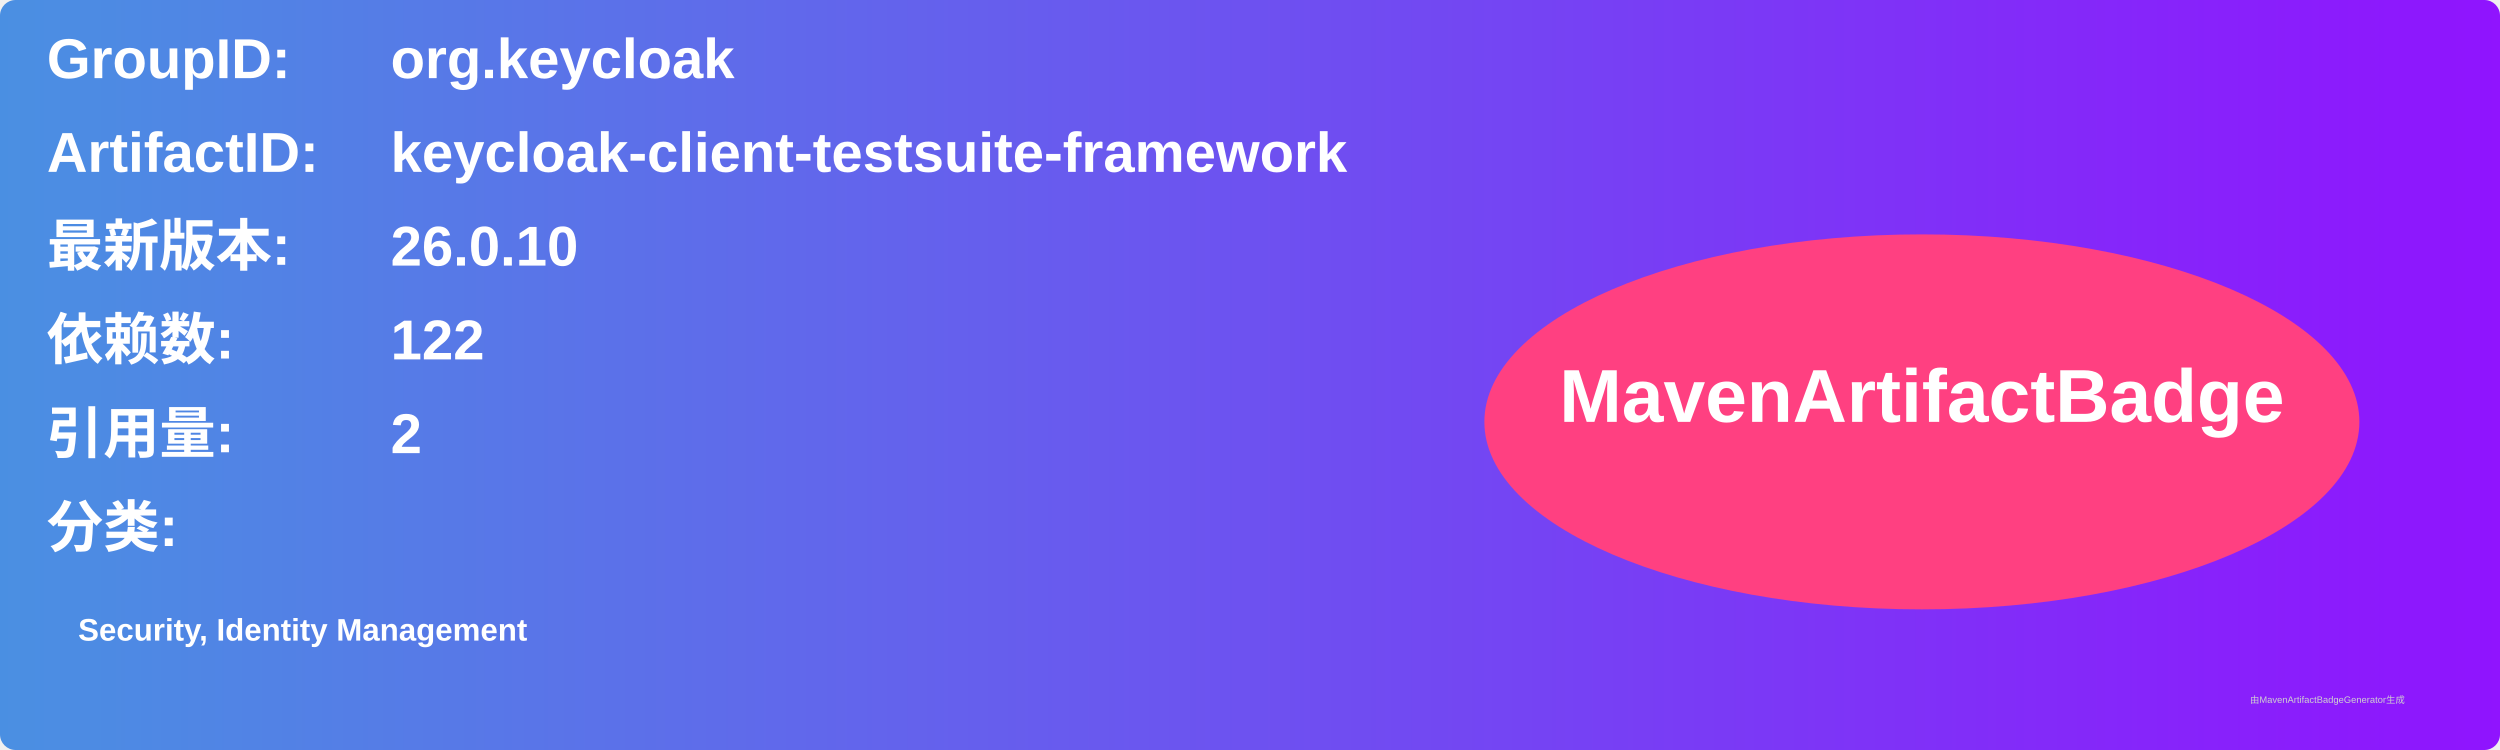
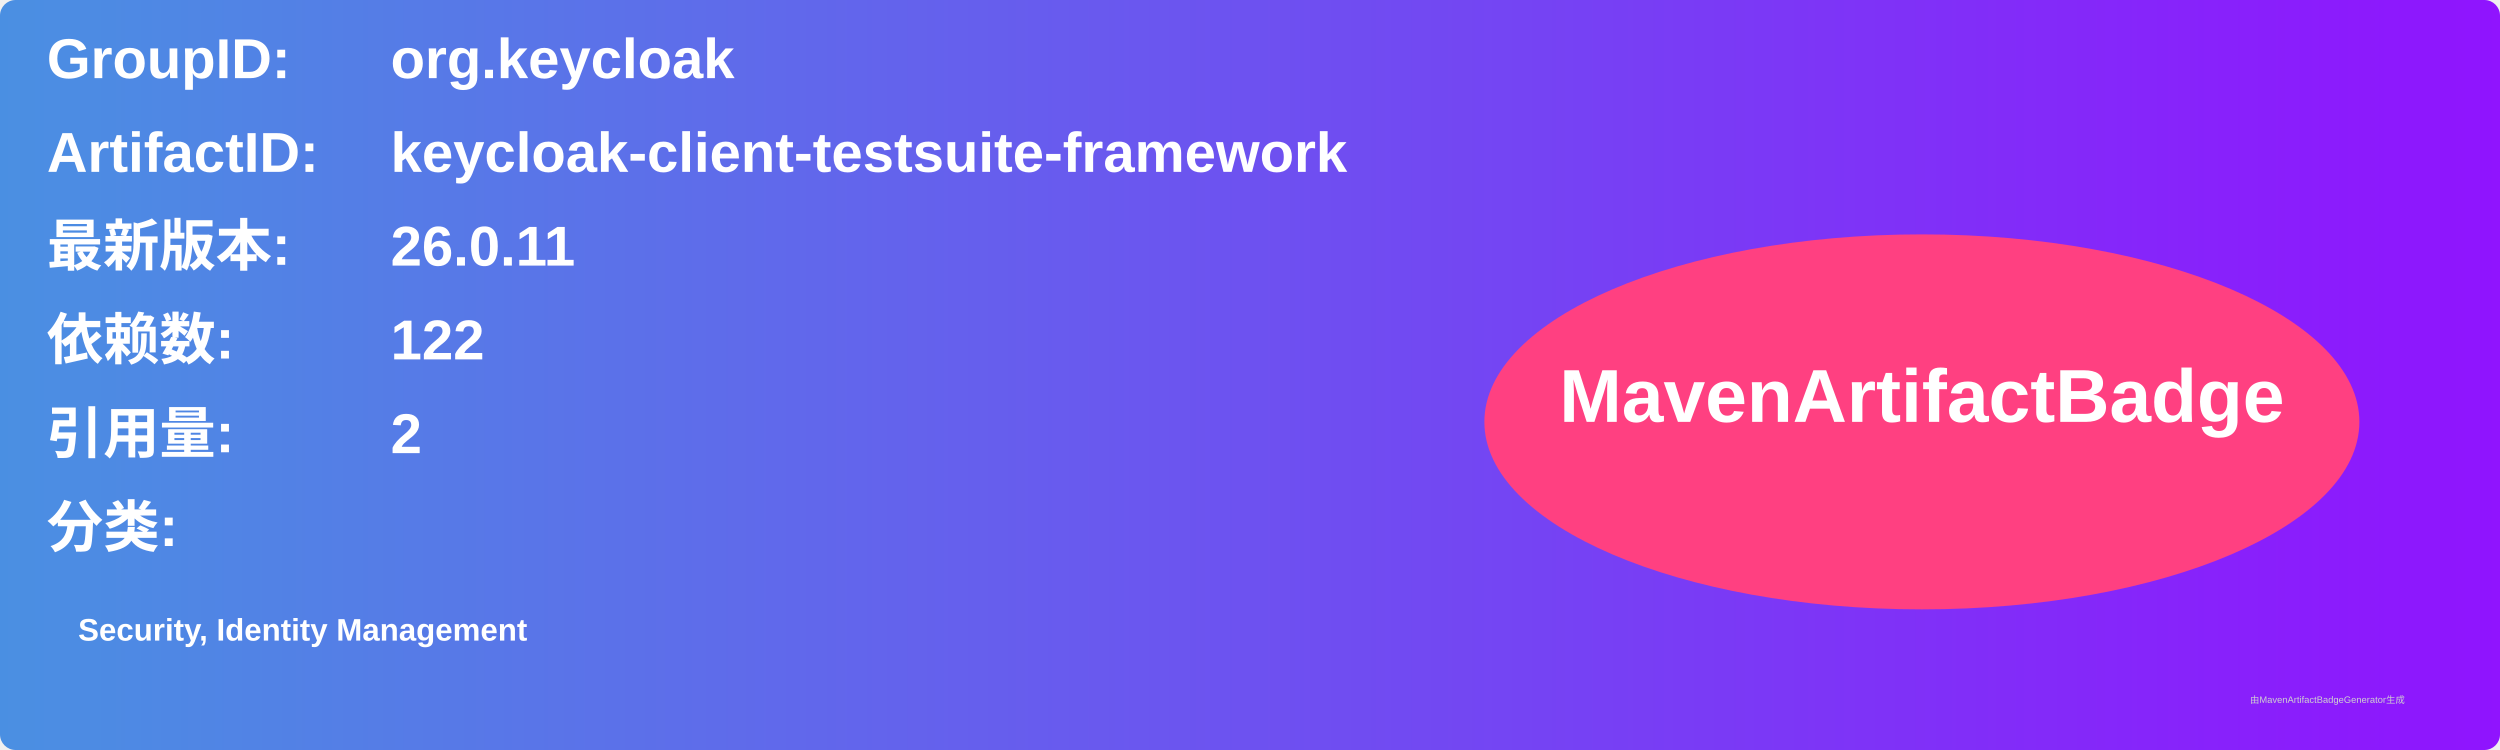
<svg xmlns="http://www.w3.org/2000/svg" width="800" height="240" viewBox="0 0 800 240">
  <linearGradient id="grad" x1="0%" y1="0%" x2="100%" y2="0%">
    <stop offset="0%" stop-color="#4a90e2" />
    <stop offset="100%" stop-color="#9013fe" />
  </linearGradient>
  <rect width="100%" height="100%" rx="5" ry="5" fill="url(#grad)" />
  <g transform="translate(15, 15)">
    <text x="0" y="10" font-family="Arial" font-size="18" fill="white" font-weight="bold" width="260">GroupID:</text>
    <text x="110" y="10" font-family="Arial" font-size="18" fill="white" font-weight="bold" width="460">org.keycloak</text>
    <text x="0" y="40" font-family="Arial" font-size="18" fill="white" font-weight="bold" width="260">ArtifactID:</text>
    <text x="110" y="40" font-family="Arial" font-size="18" fill="white" font-weight="bold" width="460">keycloak-client-testsuite-framework</text>
    <text x="0" y="70" font-family="Arial" font-size="18" fill="white" font-weight="bold">最新版本:</text>
    <text x="110" y="70" font-family="Arial" font-size="18" fill="white" font-weight="bold">
-       <tspan font-weight="bold">26.0.10</tspan>
+       <tspan font-weight="bold">26.0.11</tspan>
    </text>
    <text x="0" y="100" font-family="Arial" font-size="18" fill="white" font-weight="bold">依赖数: </text>
    <text x="110" y="100" font-family="Arial" font-size="18" fill="white">
      <tspan font-weight="bold">122</tspan>
    </text>
    <text x="0" y="130" font-family="Arial" font-size="18" fill="white" font-weight="bold">引用量: </text>
    <text x="110" y="130" font-family="Arial" font-size="18" fill="white">
      <tspan font-weight="bold">2</tspan>
    </text>
    <text x="0" y="160" font-family="Arial" font-size="18" fill="white" font-weight="bold">分类:</text>
    <text x="10" y="190" font-family="Arial" font-size="10" fill="white">
      <tspan font-weight="bold">Security, Identity Management</tspan>
    </text>
    <ellipse cx="600" cy="120" rx="140" ry="60" fill="#ff4081" />
    <text x="600" y="120" text-anchor="middle" font-family="Arial" font-size="24" fill="white" font-weight="bold">MavenArtifactBadge</text>
  </g>
  <text x="720" y="225" font-family="Arial" font-size="3" fill="#d0d0d0">由MavenArtifactBadgeGenerator生成</text>
</svg>
